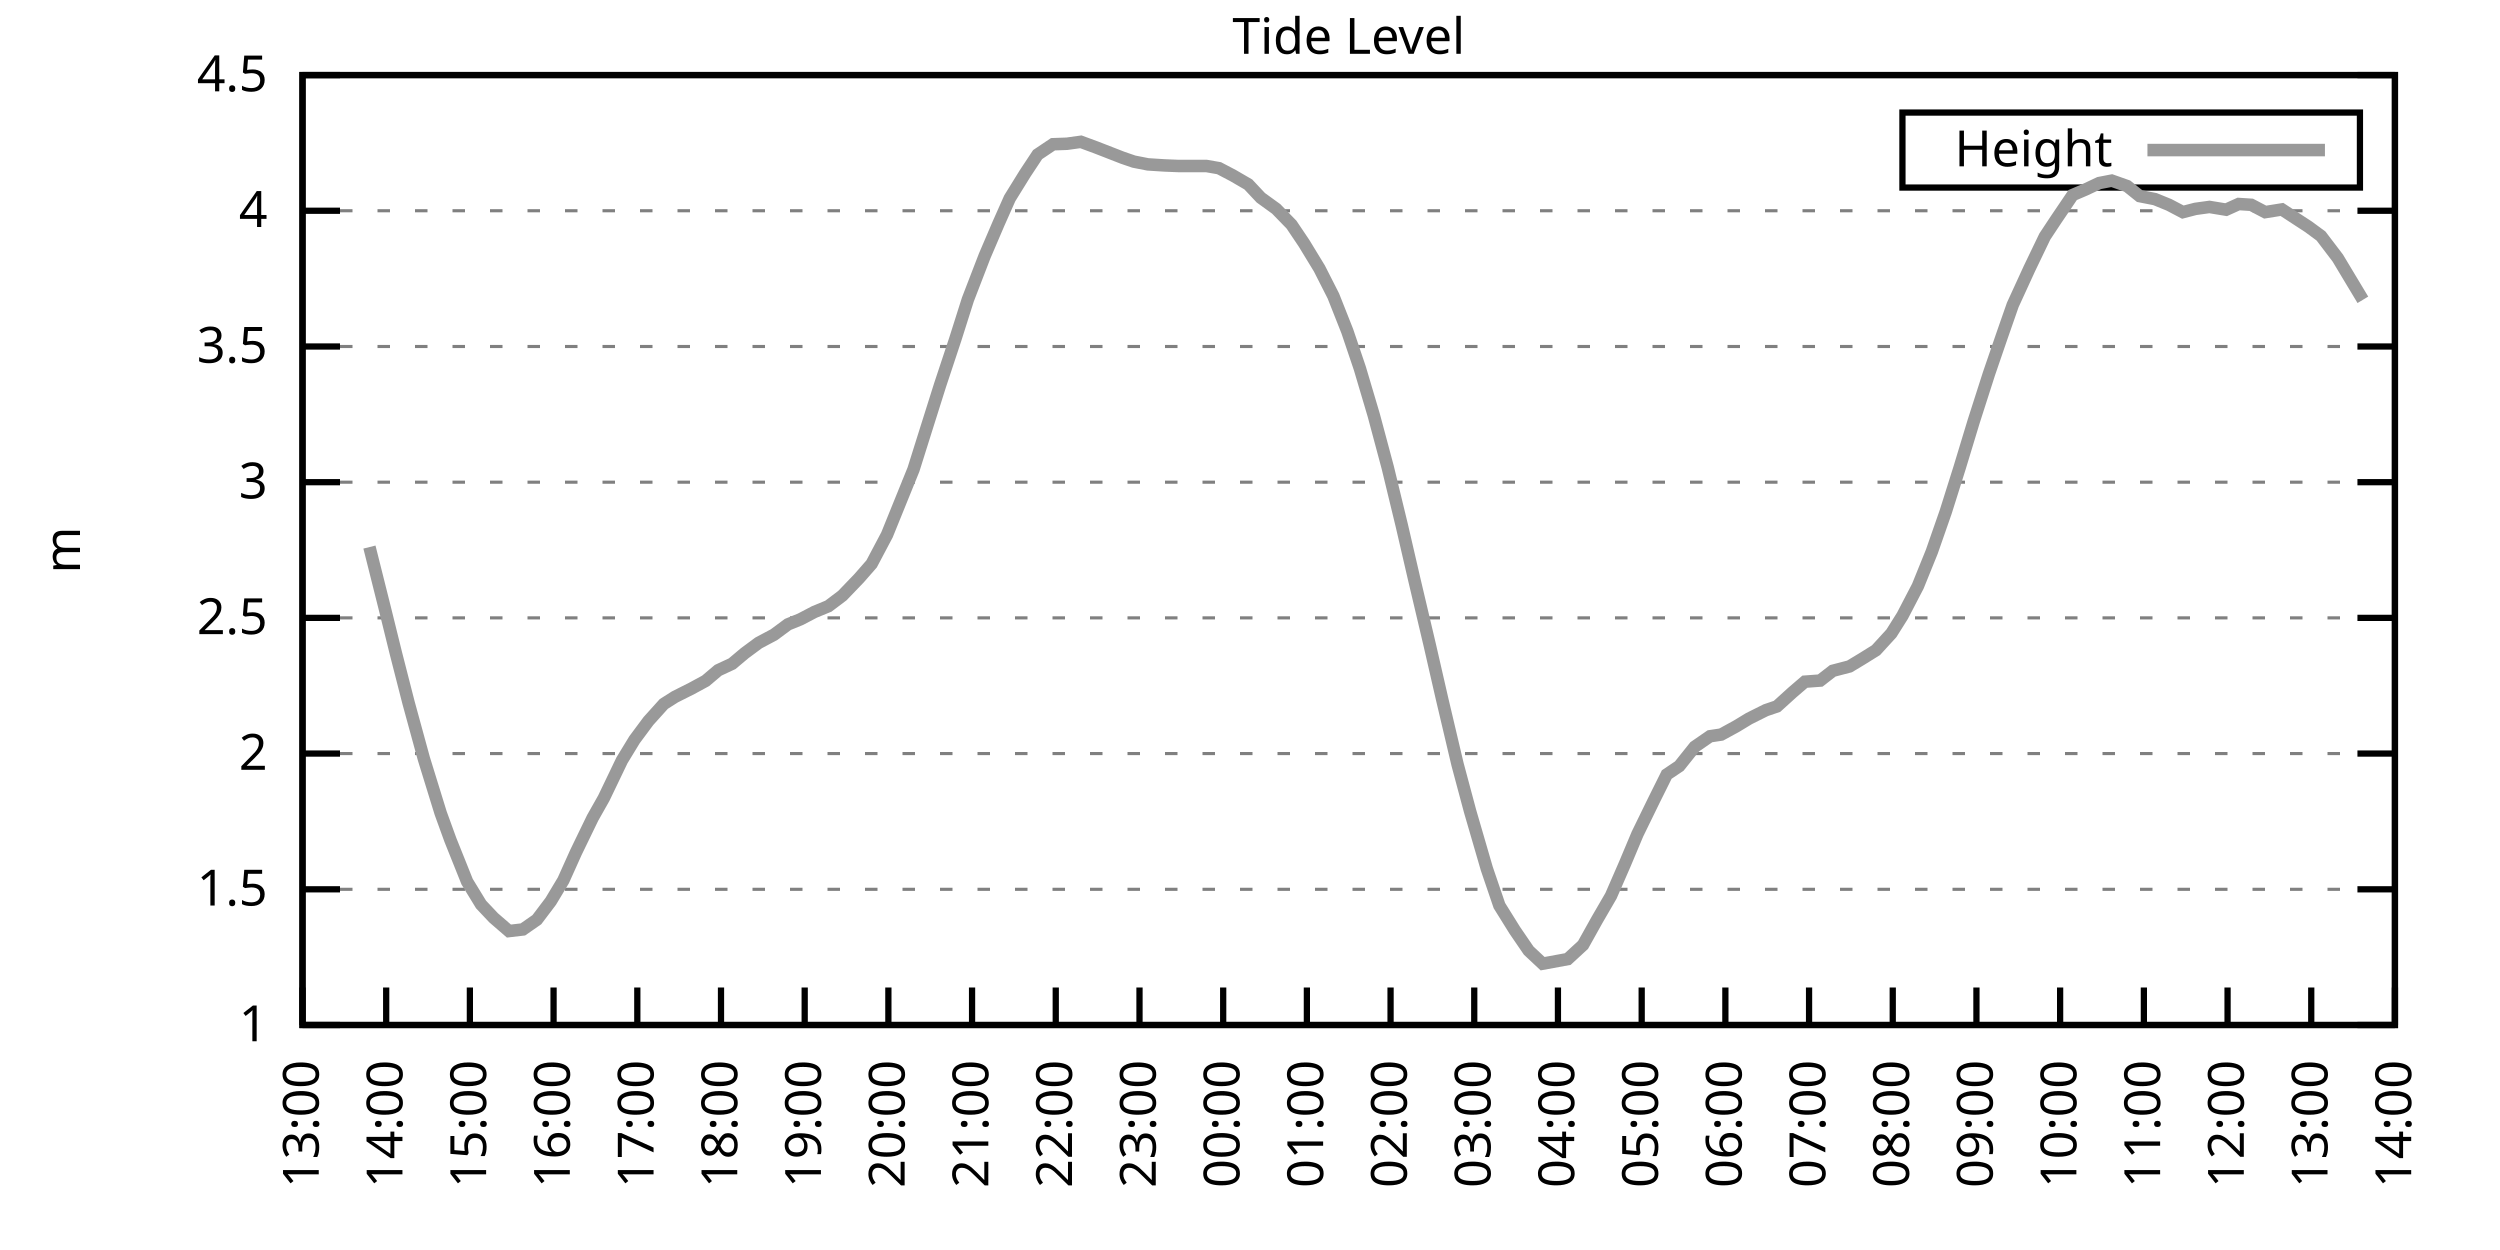
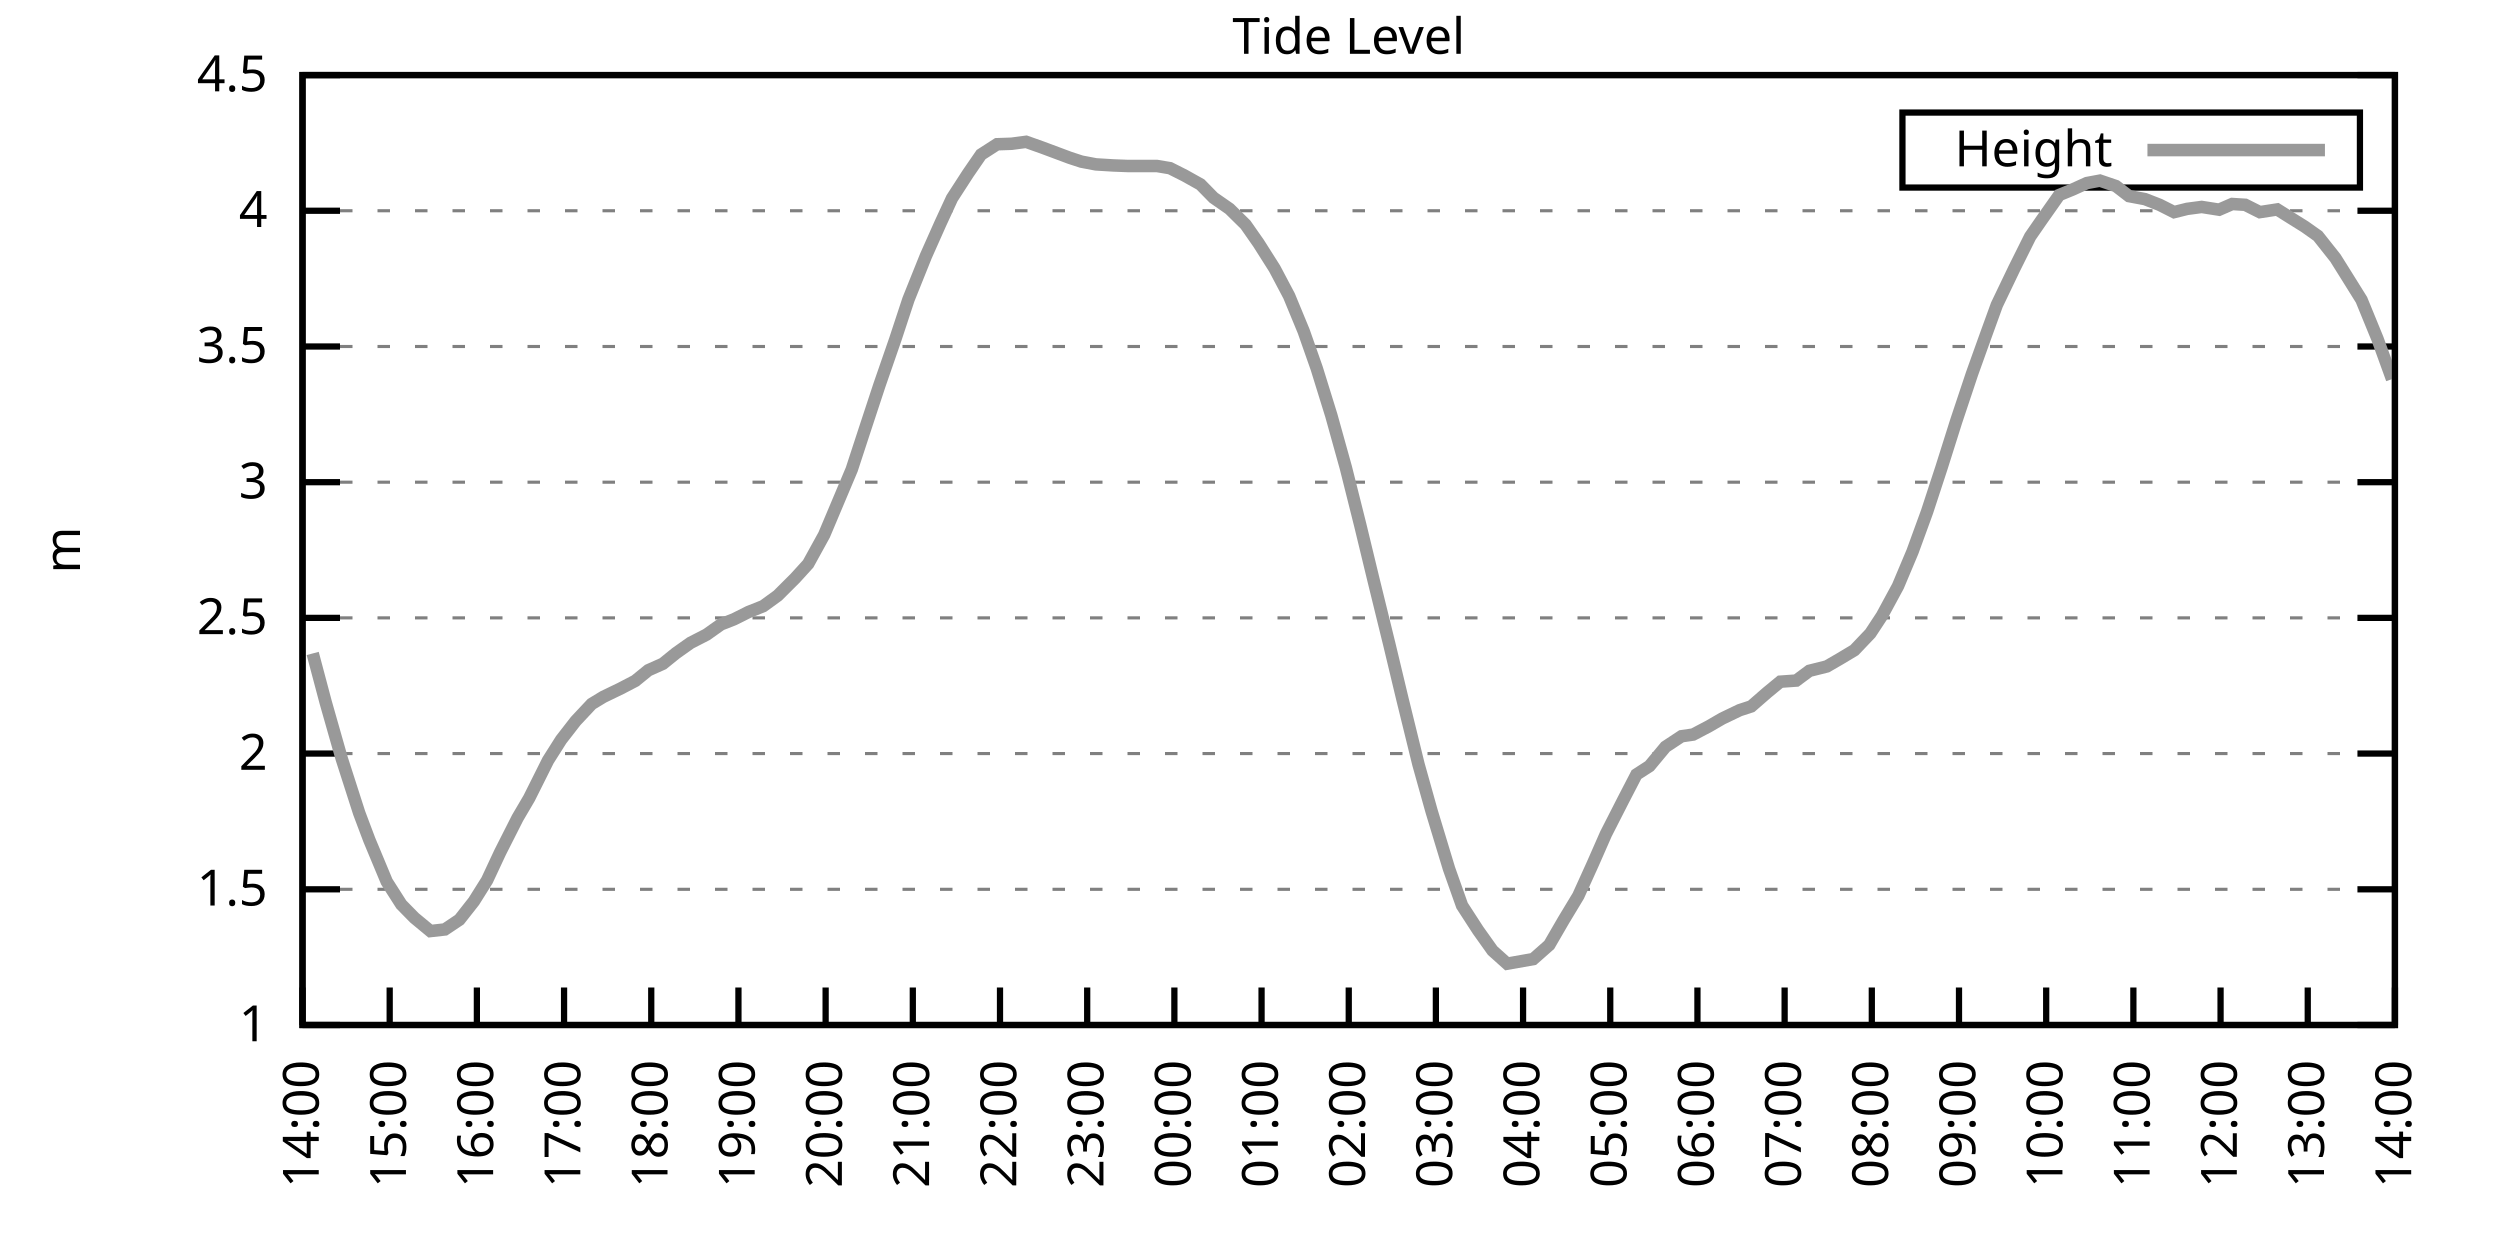
<svg xmlns="http://www.w3.org/2000/svg" xmlns:xlink="http://www.w3.org/1999/xlink" width="400" height="200" viewBox="0 0 400 200">
  <g id="gnuplot_canvas">
    <rect x="0" y="0" width="400" height="200" fill="none" />
    <defs>
      <circle id="gpDot" r="0.5" stroke-width="0.5" stroke="currentColor" />
      <path id="gpPt0" stroke-width="0.333" stroke="currentColor" d="M-1,0 h2 M0,-1 v2" />
      <path id="gpPt1" stroke-width="0.333" stroke="currentColor" d="M-1,-1 L1,1 M1,-1 L-1,1" />
      <path id="gpPt2" stroke-width="0.333" stroke="currentColor" d="M-1,0 L1,0 M0,-1 L0,1 M-1,-1 L1,1 M-1,1 L1,-1" />
      <rect id="gpPt3" stroke-width="0.333" stroke="currentColor" x="-1" y="-1" width="2" height="2" />
      <rect id="gpPt4" stroke-width="0.333" stroke="currentColor" fill="currentColor" x="-1" y="-1" width="2" height="2" />
      <circle id="gpPt5" stroke-width="0.333" stroke="currentColor" cx="0" cy="0" r="1" />
      <use xlink:href="#gpPt5" id="gpPt6" fill="currentColor" stroke="none" />
      <path id="gpPt7" stroke-width="0.333" stroke="currentColor" d="M0,-1.33 L-1.33,0.67 L1.33,0.67 z" />
      <use xlink:href="#gpPt7" id="gpPt8" fill="currentColor" stroke="none" />
      <use xlink:href="#gpPt7" id="gpPt9" stroke="currentColor" transform="rotate(180)" />
      <use xlink:href="#gpPt9" id="gpPt10" fill="currentColor" stroke="none" />
      <use xlink:href="#gpPt3" id="gpPt11" stroke="currentColor" transform="rotate(45)" />
      <use xlink:href="#gpPt11" id="gpPt12" fill="currentColor" stroke="none" />
      <path id="gpPt13" stroke-width="0.333" stroke="currentColor" d="M0,1.330 L1.265,0.411 L0.782,-1.067 L-0.782,-1.076 L-1.265,0.411 z" />
      <use xlink:href="#gpPt13" id="gpPt14" fill="currentColor" stroke="none" />
      <filter id="textbox" filterUnits="objectBoundingBox" x="0" y="0" height="1" width="1">
        <feFlood flood-color="white" flood-opacity="1" result="bgnd" />
        <feComposite in="SourceGraphic" in2="bgnd" operator="atop" />
      </filter>
      <filter id="greybox" filterUnits="objectBoundingBox" x="0" y="0" height="1" width="1">
        <feFlood flood-color="lightgrey" flood-opacity="1" result="grey" />
        <feComposite in="SourceGraphic" in2="grey" operator="atop" />
      </filter>
    </defs>
    <g fill="none" color="white" stroke="currentColor" stroke-width="1.00" stroke-linecap="butt" stroke-linejoin="miter">
</g>
    <g fill="none" color="black" stroke="currentColor" stroke-width="1.00" stroke-linecap="butt" stroke-linejoin="miter">
      <g stroke="none" shape-rendering="crispEdges">
        <polygon fill="rgb(255, 255, 255)" points="48.40,164.00 383.18,164.00 383.18,12.02 48.40,12.02 " />
      </g>
    </g>
    <g fill="none" color="black" stroke="currentColor" stroke-width="1.00" stroke-linecap="butt" stroke-linejoin="miter">
</g>
    <g fill="none" color="black" stroke="black" stroke-width="0.50" stroke-linecap="butt" stroke-linejoin="miter">
</g>
    <g fill="none" color="gray" stroke="currentColor" stroke-width="0.50" stroke-linecap="butt" stroke-linejoin="miter">
      <path stroke="gray" stroke-dasharray="2,4" class="gridline" d="M48.40,164.00 L383.19,164.00  " />
    </g>
    <g fill="none" color="gray" stroke="gray" stroke-width="1.00" stroke-linecap="butt" stroke-linejoin="miter">
</g>
    <g fill="none" color="black" stroke="currentColor" stroke-width="1.00" stroke-linecap="butt" stroke-linejoin="miter">
      <path stroke="black" d="M48.40,164.00 L54.40,164.00 M383.19,164.00 L377.19,164.00  " />
      <g transform="translate(42.80,166.60)" stroke="none" fill="black" font-family="Sans" font-size="8.00" text-anchor="end">
        <text>
          <tspan font-family="Sans"> 1</tspan>
        </text>
      </g>
    </g>
    <g fill="none" color="black" stroke="currentColor" stroke-width="1.00" stroke-linecap="butt" stroke-linejoin="miter">
</g>
    <g fill="none" color="black" stroke="black" stroke-width="0.50" stroke-linecap="butt" stroke-linejoin="miter">
</g>
    <g fill="none" color="gray" stroke="currentColor" stroke-width="0.50" stroke-linecap="butt" stroke-linejoin="miter">
      <path stroke="gray" stroke-dasharray="2,4" class="gridline" d="M48.40,142.29 L383.19,142.29  " />
    </g>
    <g fill="none" color="gray" stroke="gray" stroke-width="1.00" stroke-linecap="butt" stroke-linejoin="miter">
</g>
    <g fill="none" color="black" stroke="currentColor" stroke-width="1.00" stroke-linecap="butt" stroke-linejoin="miter">
      <path stroke="black" d="M48.40,142.29 L54.40,142.29 M383.19,142.29 L377.19,142.29  " />
      <g transform="translate(42.80,144.89)" stroke="none" fill="black" font-family="Sans" font-size="8.00" text-anchor="end">
        <text>
          <tspan font-family="Sans"> 1.5</tspan>
        </text>
      </g>
    </g>
    <g fill="none" color="black" stroke="currentColor" stroke-width="1.00" stroke-linecap="butt" stroke-linejoin="miter">
</g>
    <g fill="none" color="black" stroke="black" stroke-width="0.50" stroke-linecap="butt" stroke-linejoin="miter">
</g>
    <g fill="none" color="gray" stroke="currentColor" stroke-width="0.50" stroke-linecap="butt" stroke-linejoin="miter">
      <path stroke="gray" stroke-dasharray="2,4" class="gridline" d="M48.40,120.57 L383.19,120.57  " />
    </g>
    <g fill="none" color="gray" stroke="gray" stroke-width="1.00" stroke-linecap="butt" stroke-linejoin="miter">
</g>
    <g fill="none" color="black" stroke="currentColor" stroke-width="1.00" stroke-linecap="butt" stroke-linejoin="miter">
      <path stroke="black" d="M48.40,120.57 L54.40,120.57 M383.19,120.57 L377.19,120.57  " />
      <g transform="translate(42.80,123.17)" stroke="none" fill="black" font-family="Sans" font-size="8.00" text-anchor="end">
        <text>
          <tspan font-family="Sans"> 2</tspan>
        </text>
      </g>
    </g>
    <g fill="none" color="black" stroke="currentColor" stroke-width="1.00" stroke-linecap="butt" stroke-linejoin="miter">
</g>
    <g fill="none" color="black" stroke="black" stroke-width="0.50" stroke-linecap="butt" stroke-linejoin="miter">
</g>
    <g fill="none" color="gray" stroke="currentColor" stroke-width="0.50" stroke-linecap="butt" stroke-linejoin="miter">
      <path stroke="gray" stroke-dasharray="2,4" class="gridline" d="M48.40,98.86 L383.19,98.86  " />
    </g>
    <g fill="none" color="gray" stroke="gray" stroke-width="1.00" stroke-linecap="butt" stroke-linejoin="miter">
</g>
    <g fill="none" color="black" stroke="currentColor" stroke-width="1.00" stroke-linecap="butt" stroke-linejoin="miter">
      <path stroke="black" d="M48.40,98.86 L54.40,98.86 M383.19,98.86 L377.19,98.86  " />
      <g transform="translate(42.80,101.46)" stroke="none" fill="black" font-family="Sans" font-size="8.00" text-anchor="end">
        <text>
          <tspan font-family="Sans"> 2.5</tspan>
        </text>
      </g>
    </g>
    <g fill="none" color="black" stroke="currentColor" stroke-width="1.00" stroke-linecap="butt" stroke-linejoin="miter">
</g>
    <g fill="none" color="black" stroke="black" stroke-width="0.50" stroke-linecap="butt" stroke-linejoin="miter">
</g>
    <g fill="none" color="gray" stroke="currentColor" stroke-width="0.50" stroke-linecap="butt" stroke-linejoin="miter">
      <path stroke="gray" stroke-dasharray="2,4" class="gridline" d="M48.40,77.15 L383.19,77.15  " />
    </g>
    <g fill="none" color="gray" stroke="gray" stroke-width="1.00" stroke-linecap="butt" stroke-linejoin="miter">
</g>
    <g fill="none" color="black" stroke="currentColor" stroke-width="1.00" stroke-linecap="butt" stroke-linejoin="miter">
      <path stroke="black" d="M48.40,77.15 L54.40,77.15 M383.19,77.15 L377.19,77.15  " />
      <g transform="translate(42.80,79.75)" stroke="none" fill="black" font-family="Sans" font-size="8.00" text-anchor="end">
        <text>
          <tspan font-family="Sans"> 3</tspan>
        </text>
      </g>
    </g>
    <g fill="none" color="black" stroke="currentColor" stroke-width="1.00" stroke-linecap="butt" stroke-linejoin="miter">
</g>
    <g fill="none" color="black" stroke="black" stroke-width="0.50" stroke-linecap="butt" stroke-linejoin="miter">
</g>
    <g fill="none" color="gray" stroke="currentColor" stroke-width="0.50" stroke-linecap="butt" stroke-linejoin="miter">
      <path stroke="gray" stroke-dasharray="2,4" class="gridline" d="M48.40,55.44 L383.19,55.44  " />
    </g>
    <g fill="none" color="gray" stroke="gray" stroke-width="1.00" stroke-linecap="butt" stroke-linejoin="miter">
</g>
    <g fill="none" color="black" stroke="currentColor" stroke-width="1.00" stroke-linecap="butt" stroke-linejoin="miter">
      <path stroke="black" d="M48.40,55.44 L54.40,55.44 M383.19,55.44 L377.19,55.44  " />
      <g transform="translate(42.80,58.04)" stroke="none" fill="black" font-family="Sans" font-size="8.00" text-anchor="end">
        <text>
          <tspan font-family="Sans"> 3.5</tspan>
        </text>
      </g>
    </g>
    <g fill="none" color="black" stroke="currentColor" stroke-width="1.00" stroke-linecap="butt" stroke-linejoin="miter">
</g>
    <g fill="none" color="black" stroke="black" stroke-width="0.50" stroke-linecap="butt" stroke-linejoin="miter">
</g>
    <g fill="none" color="gray" stroke="currentColor" stroke-width="0.50" stroke-linecap="butt" stroke-linejoin="miter">
      <path stroke="gray" stroke-dasharray="2,4" class="gridline" d="M48.40,33.72 L383.19,33.72  " />
    </g>
    <g fill="none" color="gray" stroke="gray" stroke-width="1.00" stroke-linecap="butt" stroke-linejoin="miter">
</g>
    <g fill="none" color="black" stroke="currentColor" stroke-width="1.00" stroke-linecap="butt" stroke-linejoin="miter">
      <path stroke="black" d="M48.40,33.72 L54.40,33.72 M383.19,33.72 L377.19,33.72  " />
      <g transform="translate(42.80,36.32)" stroke="none" fill="black" font-family="Sans" font-size="8.00" text-anchor="end">
        <text>
          <tspan font-family="Sans"> 4</tspan>
        </text>
      </g>
    </g>
    <g fill="none" color="black" stroke="currentColor" stroke-width="1.00" stroke-linecap="butt" stroke-linejoin="miter">
</g>
    <g fill="none" color="black" stroke="black" stroke-width="0.50" stroke-linecap="butt" stroke-linejoin="miter">
</g>
    <g fill="none" color="gray" stroke="currentColor" stroke-width="0.50" stroke-linecap="butt" stroke-linejoin="miter">
      <path stroke="gray" stroke-dasharray="2,4" class="gridline" d="M48.40,12.01 L383.19,12.01  " />
    </g>
    <g fill="none" color="gray" stroke="gray" stroke-width="1.00" stroke-linecap="butt" stroke-linejoin="miter">
</g>
    <g fill="none" color="black" stroke="currentColor" stroke-width="1.00" stroke-linecap="butt" stroke-linejoin="miter">
      <path stroke="black" d="M48.40,12.01 L54.40,12.01 M383.19,12.01 L377.19,12.01  " />
      <g transform="translate(42.80,14.61)" stroke="none" fill="black" font-family="Sans" font-size="8.00" text-anchor="end">
        <text>
          <tspan font-family="Sans"> 4.5</tspan>
        </text>
      </g>
    </g>
    <g fill="none" color="black" stroke="currentColor" stroke-width="1.00" stroke-linecap="butt" stroke-linejoin="miter">
      <path stroke="black" d="M48.40,164.00 L48.40,158.00  " />
      <g transform="translate(51.00,169.60) rotate(270.00)" stroke="none" fill="black" font-family="Sans" font-size="8.00" text-anchor="end">
        <text>
-           <tspan font-family="Sans">13:00</tspan>
-         </text>
-       </g>
-     </g>
-     <g fill="none" color="black" stroke="currentColor" stroke-width="1.00" stroke-linecap="butt" stroke-linejoin="miter">
-       <path stroke="black" d="M61.79,164.00 L61.79,158.00  " />
-       <g transform="translate(64.39,169.60) rotate(270.00)" stroke="none" fill="black" font-family="Sans" font-size="8.00" text-anchor="end">
-         <text>
          <tspan font-family="Sans">14:00</tspan>
        </text>
      </g>
    </g>
    <g fill="none" color="black" stroke="currentColor" stroke-width="1.00" stroke-linecap="butt" stroke-linejoin="miter">
-       <path stroke="black" d="M75.18,164.00 L75.18,158.00  " />
-       <g transform="translate(77.78,169.60) rotate(270.00)" stroke="none" fill="black" font-family="Sans" font-size="8.00" text-anchor="end">
+       <path stroke="black" d="M62.35,164.00 L62.35,158.00  " />
+       <g transform="translate(64.95,169.60) rotate(270.00)" stroke="none" fill="black" font-family="Sans" font-size="8.00" text-anchor="end">
        <text>
          <tspan font-family="Sans">15:00</tspan>
        </text>
      </g>
    </g>
    <g fill="none" color="black" stroke="currentColor" stroke-width="1.00" stroke-linecap="butt" stroke-linejoin="miter">
-       <path stroke="black" d="M88.57,164.00 L88.57,158.00  " />
-       <g transform="translate(91.17,169.60) rotate(270.00)" stroke="none" fill="black" font-family="Sans" font-size="8.00" text-anchor="end">
+       <path stroke="black" d="M76.30,164.00 L76.30,158.00  " />
+       <g transform="translate(78.90,169.60) rotate(270.00)" stroke="none" fill="black" font-family="Sans" font-size="8.00" text-anchor="end">
        <text>
          <tspan font-family="Sans">16:00</tspan>
        </text>
      </g>
    </g>
    <g fill="none" color="black" stroke="currentColor" stroke-width="1.00" stroke-linecap="butt" stroke-linejoin="miter">
-       <path stroke="black" d="M101.97,164.00 L101.97,158.00  " />
-       <g transform="translate(104.57,169.60) rotate(270.00)" stroke="none" fill="black" font-family="Sans" font-size="8.00" text-anchor="end">
+       <path stroke="black" d="M90.25,164.00 L90.25,158.00  " />
+       <g transform="translate(92.85,169.60) rotate(270.00)" stroke="none" fill="black" font-family="Sans" font-size="8.00" text-anchor="end">
        <text>
          <tspan font-family="Sans">17:00</tspan>
        </text>
      </g>
    </g>
    <g fill="none" color="black" stroke="currentColor" stroke-width="1.00" stroke-linecap="butt" stroke-linejoin="miter">
-       <path stroke="black" d="M115.36,164.00 L115.36,158.00  " />
-       <g transform="translate(117.96,169.60) rotate(270.00)" stroke="none" fill="black" font-family="Sans" font-size="8.00" text-anchor="end">
+       <path stroke="black" d="M104.20,164.00 L104.20,158.00  " />
+       <g transform="translate(106.80,169.60) rotate(270.00)" stroke="none" fill="black" font-family="Sans" font-size="8.00" text-anchor="end">
        <text>
          <tspan font-family="Sans">18:00</tspan>
        </text>
      </g>
    </g>
    <g fill="none" color="black" stroke="currentColor" stroke-width="1.00" stroke-linecap="butt" stroke-linejoin="miter">
-       <path stroke="black" d="M128.75,164.00 L128.75,158.00  " />
-       <g transform="translate(131.35,169.60) rotate(270.00)" stroke="none" fill="black" font-family="Sans" font-size="8.00" text-anchor="end">
+       <path stroke="black" d="M118.15,164.00 L118.15,158.00  " />
+       <g transform="translate(120.75,169.60) rotate(270.00)" stroke="none" fill="black" font-family="Sans" font-size="8.00" text-anchor="end">
        <text>
          <tspan font-family="Sans">19:00</tspan>
        </text>
      </g>
    </g>
    <g fill="none" color="black" stroke="currentColor" stroke-width="1.00" stroke-linecap="butt" stroke-linejoin="miter">
-       <path stroke="black" d="M142.14,164.00 L142.14,158.00  " />
-       <g transform="translate(144.74,169.60) rotate(270.00)" stroke="none" fill="black" font-family="Sans" font-size="8.00" text-anchor="end">
+       <path stroke="black" d="M132.10,164.00 L132.10,158.00  " />
+       <g transform="translate(134.70,169.60) rotate(270.00)" stroke="none" fill="black" font-family="Sans" font-size="8.00" text-anchor="end">
        <text>
          <tspan font-family="Sans">20:00</tspan>
        </text>
      </g>
    </g>
    <g fill="none" color="black" stroke="currentColor" stroke-width="1.00" stroke-linecap="butt" stroke-linejoin="miter">
-       <path stroke="black" d="M155.53,164.00 L155.53,158.00  " />
-       <g transform="translate(158.13,169.60) rotate(270.00)" stroke="none" fill="black" font-family="Sans" font-size="8.00" text-anchor="end">
+       <path stroke="black" d="M146.05,164.00 L146.05,158.00  " />
+       <g transform="translate(148.65,169.60) rotate(270.00)" stroke="none" fill="black" font-family="Sans" font-size="8.00" text-anchor="end">
        <text>
          <tspan font-family="Sans">21:00</tspan>
        </text>
      </g>
    </g>
    <g fill="none" color="black" stroke="currentColor" stroke-width="1.00" stroke-linecap="butt" stroke-linejoin="miter">
-       <path stroke="black" d="M168.92,164.00 L168.92,158.00  " />
-       <g transform="translate(171.52,169.60) rotate(270.00)" stroke="none" fill="black" font-family="Sans" font-size="8.00" text-anchor="end">
+       <path stroke="black" d="M160.00,164.00 L160.00,158.00  " />
+       <g transform="translate(162.60,169.60) rotate(270.00)" stroke="none" fill="black" font-family="Sans" font-size="8.00" text-anchor="end">
        <text>
          <tspan font-family="Sans">22:00</tspan>
        </text>
      </g>
    </g>
    <g fill="none" color="black" stroke="currentColor" stroke-width="1.00" stroke-linecap="butt" stroke-linejoin="miter">
-       <path stroke="black" d="M182.32,164.00 L182.32,158.00  " />
-       <g transform="translate(184.92,169.60) rotate(270.00)" stroke="none" fill="black" font-family="Sans" font-size="8.00" text-anchor="end">
+       <path stroke="black" d="M173.95,164.00 L173.95,158.00  " />
+       <g transform="translate(176.55,169.60) rotate(270.00)" stroke="none" fill="black" font-family="Sans" font-size="8.00" text-anchor="end">
        <text>
          <tspan font-family="Sans">23:00</tspan>
        </text>
      </g>
    </g>
    <g fill="none" color="black" stroke="currentColor" stroke-width="1.00" stroke-linecap="butt" stroke-linejoin="miter">
-       <path stroke="black" d="M195.71,164.00 L195.71,158.00  " />
-       <g transform="translate(198.31,169.60) rotate(270.00)" stroke="none" fill="black" font-family="Sans" font-size="8.00" text-anchor="end">
+       <path stroke="black" d="M187.90,164.00 L187.90,158.00  " />
+       <g transform="translate(190.50,169.60) rotate(270.00)" stroke="none" fill="black" font-family="Sans" font-size="8.00" text-anchor="end">
        <text>
          <tspan font-family="Sans">00:00</tspan>
        </text>
      </g>
    </g>
    <g fill="none" color="black" stroke="currentColor" stroke-width="1.00" stroke-linecap="butt" stroke-linejoin="miter">
-       <path stroke="black" d="M209.10,164.00 L209.10,158.00  " />
-       <g transform="translate(211.70,169.60) rotate(270.00)" stroke="none" fill="black" font-family="Sans" font-size="8.00" text-anchor="end">
+       <path stroke="black" d="M201.85,164.00 L201.85,158.00  " />
+       <g transform="translate(204.45,169.60) rotate(270.00)" stroke="none" fill="black" font-family="Sans" font-size="8.00" text-anchor="end">
        <text>
          <tspan font-family="Sans">01:00</tspan>
        </text>
      </g>
    </g>
    <g fill="none" color="black" stroke="currentColor" stroke-width="1.00" stroke-linecap="butt" stroke-linejoin="miter">
-       <path stroke="black" d="M222.49,164.00 L222.49,158.00  " />
-       <g transform="translate(225.09,169.60) rotate(270.00)" stroke="none" fill="black" font-family="Sans" font-size="8.00" text-anchor="end">
+       <path stroke="black" d="M215.80,164.00 L215.80,158.00  " />
+       <g transform="translate(218.40,169.60) rotate(270.00)" stroke="none" fill="black" font-family="Sans" font-size="8.00" text-anchor="end">
        <text>
          <tspan font-family="Sans">02:00</tspan>
        </text>
      </g>
    </g>
    <g fill="none" color="black" stroke="currentColor" stroke-width="1.00" stroke-linecap="butt" stroke-linejoin="miter">
-       <path stroke="black" d="M235.88,164.00 L235.88,158.00  " />
-       <g transform="translate(238.48,169.60) rotate(270.00)" stroke="none" fill="black" font-family="Sans" font-size="8.00" text-anchor="end">
+       <path stroke="black" d="M229.74,164.00 L229.74,158.00  " />
+       <g transform="translate(232.34,169.60) rotate(270.00)" stroke="none" fill="black" font-family="Sans" font-size="8.00" text-anchor="end">
        <text>
          <tspan font-family="Sans">03:00</tspan>
        </text>
      </g>
    </g>
    <g fill="none" color="black" stroke="currentColor" stroke-width="1.00" stroke-linecap="butt" stroke-linejoin="miter">
-       <path stroke="black" d="M249.27,164.00 L249.27,158.00  " />
-       <g transform="translate(251.87,169.60) rotate(270.00)" stroke="none" fill="black" font-family="Sans" font-size="8.00" text-anchor="end">
+       <path stroke="black" d="M243.69,164.00 L243.69,158.00  " />
+       <g transform="translate(246.29,169.60) rotate(270.00)" stroke="none" fill="black" font-family="Sans" font-size="8.00" text-anchor="end">
        <text>
          <tspan font-family="Sans">04:00</tspan>
        </text>
      </g>
    </g>
    <g fill="none" color="black" stroke="currentColor" stroke-width="1.00" stroke-linecap="butt" stroke-linejoin="miter">
-       <path stroke="black" d="M262.67,164.00 L262.67,158.00  " />
-       <g transform="translate(265.27,169.60) rotate(270.00)" stroke="none" fill="black" font-family="Sans" font-size="8.00" text-anchor="end">
+       <path stroke="black" d="M257.64,164.00 L257.64,158.00  " />
+       <g transform="translate(260.24,169.60) rotate(270.00)" stroke="none" fill="black" font-family="Sans" font-size="8.00" text-anchor="end">
        <text>
          <tspan font-family="Sans">05:00</tspan>
        </text>
      </g>
    </g>
    <g fill="none" color="black" stroke="currentColor" stroke-width="1.00" stroke-linecap="butt" stroke-linejoin="miter">
-       <path stroke="black" d="M276.06,164.00 L276.06,158.00  " />
-       <g transform="translate(278.66,169.60) rotate(270.00)" stroke="none" fill="black" font-family="Sans" font-size="8.00" text-anchor="end">
+       <path stroke="black" d="M271.59,164.00 L271.59,158.00  " />
+       <g transform="translate(274.19,169.60) rotate(270.00)" stroke="none" fill="black" font-family="Sans" font-size="8.00" text-anchor="end">
        <text>
          <tspan font-family="Sans">06:00</tspan>
        </text>
      </g>
    </g>
    <g fill="none" color="black" stroke="currentColor" stroke-width="1.00" stroke-linecap="butt" stroke-linejoin="miter">
-       <path stroke="black" d="M289.45,164.00 L289.45,158.00  " />
-       <g transform="translate(292.05,169.60) rotate(270.00)" stroke="none" fill="black" font-family="Sans" font-size="8.00" text-anchor="end">
+       <path stroke="black" d="M285.54,164.00 L285.54,158.00  " />
+       <g transform="translate(288.14,169.60) rotate(270.00)" stroke="none" fill="black" font-family="Sans" font-size="8.00" text-anchor="end">
        <text>
          <tspan font-family="Sans">07:00</tspan>
        </text>
      </g>
    </g>
    <g fill="none" color="black" stroke="currentColor" stroke-width="1.00" stroke-linecap="butt" stroke-linejoin="miter">
-       <path stroke="black" d="M302.84,164.00 L302.84,158.00  " />
-       <g transform="translate(305.44,169.60) rotate(270.00)" stroke="none" fill="black" font-family="Sans" font-size="8.00" text-anchor="end">
+       <path stroke="black" d="M299.49,164.00 L299.49,158.00  " />
+       <g transform="translate(302.09,169.60) rotate(270.00)" stroke="none" fill="black" font-family="Sans" font-size="8.00" text-anchor="end">
        <text>
          <tspan font-family="Sans">08:00</tspan>
        </text>
      </g>
    </g>
    <g fill="none" color="black" stroke="currentColor" stroke-width="1.00" stroke-linecap="butt" stroke-linejoin="miter">
-       <path stroke="black" d="M316.23,164.00 L316.23,158.00  " />
-       <g transform="translate(318.83,169.60) rotate(270.00)" stroke="none" fill="black" font-family="Sans" font-size="8.00" text-anchor="end">
+       <path stroke="black" d="M313.44,164.00 L313.44,158.00  " />
+       <g transform="translate(316.04,169.60) rotate(270.00)" stroke="none" fill="black" font-family="Sans" font-size="8.00" text-anchor="end">
        <text>
          <tspan font-family="Sans">09:00</tspan>
        </text>
      </g>
    </g>
    <g fill="none" color="black" stroke="currentColor" stroke-width="1.00" stroke-linecap="butt" stroke-linejoin="miter">
-       <path stroke="black" d="M329.62,164.00 L329.62,158.00  " />
-       <g transform="translate(332.22,169.60) rotate(270.00)" stroke="none" fill="black" font-family="Sans" font-size="8.00" text-anchor="end">
+       <path stroke="black" d="M327.39,164.00 L327.39,158.00  " />
+       <g transform="translate(329.99,169.60) rotate(270.00)" stroke="none" fill="black" font-family="Sans" font-size="8.00" text-anchor="end">
        <text>
          <tspan font-family="Sans">10:00</tspan>
        </text>
      </g>
    </g>
    <g fill="none" color="black" stroke="currentColor" stroke-width="1.00" stroke-linecap="butt" stroke-linejoin="miter">
-       <path stroke="black" d="M343.02,164.00 L343.02,158.00  " />
-       <g transform="translate(345.62,169.60) rotate(270.00)" stroke="none" fill="black" font-family="Sans" font-size="8.00" text-anchor="end">
+       <path stroke="black" d="M341.34,164.00 L341.34,158.00  " />
+       <g transform="translate(343.94,169.60) rotate(270.00)" stroke="none" fill="black" font-family="Sans" font-size="8.00" text-anchor="end">
        <text>
          <tspan font-family="Sans">11:00</tspan>
        </text>
      </g>
    </g>
    <g fill="none" color="black" stroke="currentColor" stroke-width="1.00" stroke-linecap="butt" stroke-linejoin="miter">
-       <path stroke="black" d="M356.41,164.00 L356.41,158.00  " />
-       <g transform="translate(359.01,169.60) rotate(270.00)" stroke="none" fill="black" font-family="Sans" font-size="8.00" text-anchor="end">
+       <path stroke="black" d="M355.29,164.00 L355.29,158.00  " />
+       <g transform="translate(357.89,169.60) rotate(270.00)" stroke="none" fill="black" font-family="Sans" font-size="8.00" text-anchor="end">
        <text>
          <tspan font-family="Sans">12:00</tspan>
        </text>
      </g>
    </g>
    <g fill="none" color="black" stroke="currentColor" stroke-width="1.00" stroke-linecap="butt" stroke-linejoin="miter">
-       <path stroke="black" d="M369.80,164.00 L369.80,158.00  " />
-       <g transform="translate(372.40,169.60) rotate(270.00)" stroke="none" fill="black" font-family="Sans" font-size="8.00" text-anchor="end">
+       <path stroke="black" d="M369.24,164.00 L369.24,158.00  " />
+       <g transform="translate(371.84,169.60) rotate(270.00)" stroke="none" fill="black" font-family="Sans" font-size="8.00" text-anchor="end">
        <text>
          <tspan font-family="Sans">13:00</tspan>
        </text>
      </g>
    </g>
    <g fill="none" color="black" stroke="currentColor" stroke-width="1.00" stroke-linecap="butt" stroke-linejoin="miter">
      <path stroke="black" d="M383.19,164.00 L383.19,158.00  " />
      <g transform="translate(385.79,169.60) rotate(270.00)" stroke="none" fill="black" font-family="Sans" font-size="8.00" text-anchor="end">
        <text>
          <tspan font-family="Sans">14:00</tspan>
        </text>
      </g>
    </g>
    <g fill="none" color="black" stroke="currentColor" stroke-width="1.00" stroke-linecap="butt" stroke-linejoin="miter">
</g>
    <g fill="none" color="black" stroke="currentColor" stroke-width="1.00" stroke-linecap="butt" stroke-linejoin="miter">
      <path stroke="black" d="M48.40,12.01 L48.40,164.00 L383.19,164.00 L383.19,12.01 L48.40,12.01 Z  " />
    </g>
    <g fill="none" color="black" stroke="currentColor" stroke-width="1.00" stroke-linecap="butt" stroke-linejoin="miter">
</g>
    <g fill="none" color="black" stroke="currentColor" stroke-width="1.00" stroke-linecap="butt" stroke-linejoin="miter">
      <path stroke="black" d="M304.39,30.01 L304.39,18.01 L377.59,18.01 L377.59,30.01 L304.39,30.01 Z  " />
    </g>
    <g id="Tide_level_plot_1">
      <g fill="none" color="white" stroke="black" stroke-width="2.00" stroke-linecap="butt" stroke-linejoin="miter">
</g>
      <g fill="none" color="black" stroke="currentColor" stroke-width="2.00" stroke-linecap="butt" stroke-linejoin="miter">
        <g transform="translate(337.99,26.61)" stroke="none" fill="black" font-family="Sans" font-size="8.00" text-anchor="end">
          <text>
            <tspan font-family="Sans">Height</tspan>
          </text>
        </g>
      </g>
      <g fill="none" color="black" stroke="currentColor" stroke-width="2.00" stroke-linecap="butt" stroke-linejoin="miter">
-         <path stroke="rgb(153, 153, 153)" d="M343.59,24.01 L371.99,24.01 M59.11,87.53 L61.57,97.34 L63.35,104.55 L65.36,112.41 L67.82,121.40 L70.50,130.08   L72.06,134.38 L74.74,141.07 L76.97,144.72 L78.98,146.85 L81.43,148.97 L83.66,148.71 L85.90,147.15 L88.13,144.20   L90.14,140.85 L92.15,136.38 L94.82,130.87 L96.61,127.70 L99.51,121.66 L101.52,118.36 L103.75,115.36 L106.21,112.63   L107.99,111.50 L110.67,110.15 L112.90,108.94 L114.91,107.24 L117.14,106.20 L119.15,104.51 L121.38,102.86 L123.84,101.55   L126.07,99.90 L128.08,99.08 L130.31,97.91 L132.54,96.99 L134.78,95.30 L137.45,92.52 L139.46,90.22 L141.92,85.57   L146.16,75.11 L148.17,68.72 L150.40,61.65 L152.85,54.26 L154.86,47.92 L157.54,40.97 L159.77,35.76 L161.56,31.73   L164.01,27.77 L166.02,24.73 L168.48,23.08 L170.71,23.00 L172.94,22.69 L175.40,23.60 L179.64,25.25 L181.42,25.86   L183.66,26.30 L186.33,26.47 L188.57,26.56 L191.02,26.56 L193.03,26.56 L195.04,26.91 L197.27,28.08 L199.73,29.51   L201.73,31.64 L204.19,33.42 L206.64,35.94 L208.65,38.93 L211.11,42.97 L213.34,47.36 L215.57,53.00 L217.58,58.95   L219.81,66.47 L222.04,74.80 L224.28,84.05 L226.29,92.74 L228.74,103.12 L230.75,111.89 L233.20,122.27 L235.21,129.78   L237.89,138.99 L239.90,144.89 L242.36,148.84 L244.59,152.10 L246.82,154.19 L250.84,153.45 L253.29,151.19 L255.52,147.19   L257.76,143.33 L259.99,138.21 L262.00,133.43 L264.67,127.96 L266.68,123.92 L268.69,122.57 L271.15,119.49 L273.60,117.80   L275.39,117.53 L277.84,116.19 L279.85,114.97 L282.53,113.63 L284.32,113.02 L286.77,110.80 L288.78,109.07 L291.23,108.89   L293.24,107.33 L295.92,106.63 L297.93,105.42 L300.16,104.03 L302.62,101.34 L304.40,98.51 L306.86,93.78 L309.09,88.27   L311.32,81.88 L313.55,74.80 L315.79,67.42 L318.24,59.78 L320.25,53.92 L322.04,48.79 L324.71,42.97 L327.17,37.85   L328.95,35.16 L331.63,31.20 L333.64,30.34 L335.87,29.29 L337.88,28.90 L340.34,29.77 L342.35,31.38 L344.80,31.86   L347.03,32.77 L349.26,33.94 L351.27,33.42 L353.51,33.11 L356.18,33.55 L358.19,32.64 L360.20,32.77 L362.43,33.94   L365.11,33.51 L366.90,34.68 L369.35,36.28 L371.36,37.76 L374.04,41.28 L375.60,43.88 L378.06,47.97  " />
+         <path stroke="rgb(153, 153, 153)" d="M343.59,24.01 L371.99,24.01 M50.03,104.55 L52.12,112.41 L54.68,121.40 L57.47,130.08 L59.09,134.38 L61.88,141.07   L64.21,144.72 L66.30,146.85 L68.86,148.97 L71.18,148.71 L73.51,147.15 L75.83,144.20 L77.93,140.85 L80.02,136.38   L82.81,130.87 L84.67,127.70 L87.69,121.66 L89.78,118.36 L92.11,115.36 L94.67,112.63 L96.53,111.50 L99.32,110.15   L101.64,108.94 L103.73,107.24 L106.06,106.20 L108.15,104.51 L110.48,102.86 L113.03,101.55 L115.36,99.90 L117.45,99.08   L119.78,97.91 L122.10,96.99 L124.43,95.30 L127.22,92.52 L129.31,90.22 L131.87,85.57 L136.28,75.11 L138.37,68.72   L140.70,61.65 L143.26,54.26 L145.35,47.92 L148.14,40.97 L150.46,35.76 L152.32,31.73 L154.88,27.77 L156.97,24.73   L159.53,23.08 L161.86,23.00 L164.18,22.69 L166.74,23.60 L171.16,25.25 L173.02,25.86 L175.34,26.30 L178.13,26.47   L180.46,26.56 L183.01,26.56 L185.11,26.56 L187.20,26.91 L189.52,28.08 L192.08,29.51 L194.17,31.64 L196.73,33.42   L199.29,35.94 L201.38,38.93 L203.94,42.97 L206.26,47.36 L208.59,53.00 L210.68,58.95 L213.01,66.47 L215.33,74.80   L217.65,84.05 L219.75,92.74 L222.30,103.12 L224.40,111.89 L226.95,122.27 L229.05,129.78 L231.84,138.99 L233.93,144.89   L236.49,148.84 L238.81,152.10 L241.14,154.19 L245.32,153.45 L247.88,151.19 L250.20,147.19 L252.53,143.33 L254.85,138.21   L256.95,133.43 L259.74,127.96 L261.83,123.92 L263.92,122.57 L266.48,119.49 L269.04,117.80 L270.90,117.53 L273.45,116.19   L275.55,114.97 L278.34,113.63 L280.20,113.02 L282.75,110.80 L284.85,109.07 L287.40,108.89 L289.50,107.33 L292.29,106.63   L294.38,105.42 L296.70,104.03 L299.26,101.34 L301.12,98.51 L303.68,93.78 L306.00,88.27 L308.33,81.88 L310.65,74.80   L312.98,67.42 L315.53,59.78 L317.63,53.92 L319.49,48.79 L322.28,42.97 L324.83,37.85 L326.69,35.16 L329.48,31.20   L331.58,30.34 L333.90,29.29 L335.99,28.90 L338.55,29.77 L340.64,31.38 L343.20,31.86 L345.53,32.77 L347.85,33.94   L349.94,33.42 L352.27,33.11 L355.06,33.55 L357.15,32.64 L359.24,32.77 L361.57,33.94 L364.36,33.51 L366.22,34.68   L368.78,36.28 L370.87,37.76 L373.66,41.28 L375.29,43.88 L377.84,47.97 L380.40,54.22 L382.73,60.65  " />
      </g>
    </g>
    <g fill="none" color="black" stroke="currentColor" stroke-width="2.00" stroke-linecap="butt" stroke-linejoin="miter">
</g>
    <g fill="none" color="black" stroke="black" stroke-width="1.00" stroke-linecap="butt" stroke-linejoin="miter">
</g>
    <g fill="none" color="black" stroke="currentColor" stroke-width="1.00" stroke-linecap="butt" stroke-linejoin="miter">
      <path stroke="black" d="M48.40,12.01 L48.40,164.00 L383.19,164.00 L383.19,12.01 L48.40,12.01 Z  " />
      <g transform="translate(12.80,88.01) rotate(270.00)" stroke="none" fill="black" font-family="Sans" font-size="8.00" text-anchor="middle">
        <text>
          <tspan font-family="Sans">m</tspan>
        </text>
      </g>
    </g>
    <g fill="none" color="black" stroke="currentColor" stroke-width="1.00" stroke-linecap="butt" stroke-linejoin="miter">
</g>
    <g fill="none" color="black" stroke="currentColor" stroke-width="1.00" stroke-linecap="butt" stroke-linejoin="miter">
      <g transform="translate(215.79,8.61)" stroke="none" fill="black" font-family="Sans" font-size="8.00" text-anchor="middle">
        <text>
          <tspan font-family="Sans">Tide Level</tspan>
        </text>
      </g>
    </g>
    <g fill="none" color="black" stroke="currentColor" stroke-width="1.00" stroke-linecap="butt" stroke-linejoin="miter">
</g>
  </g>
</svg>
